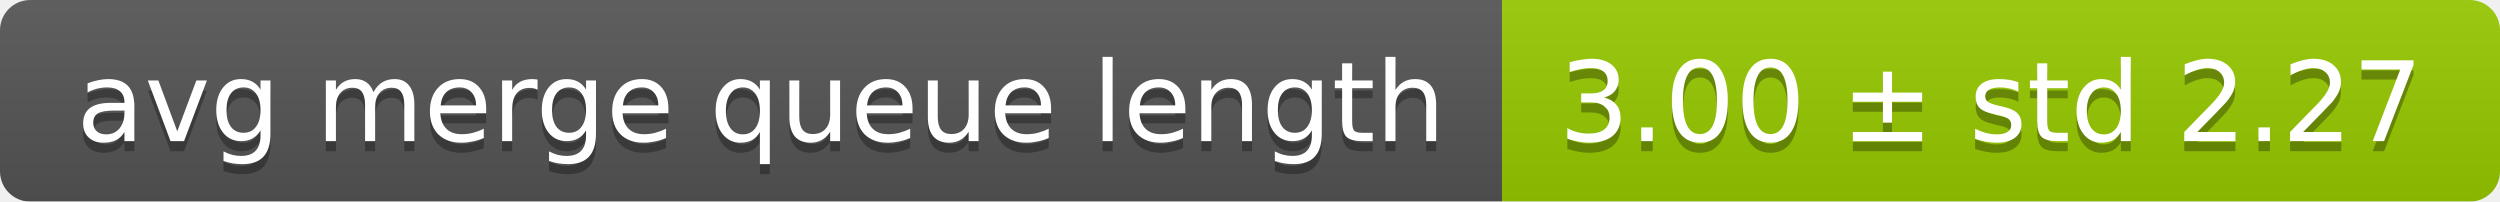
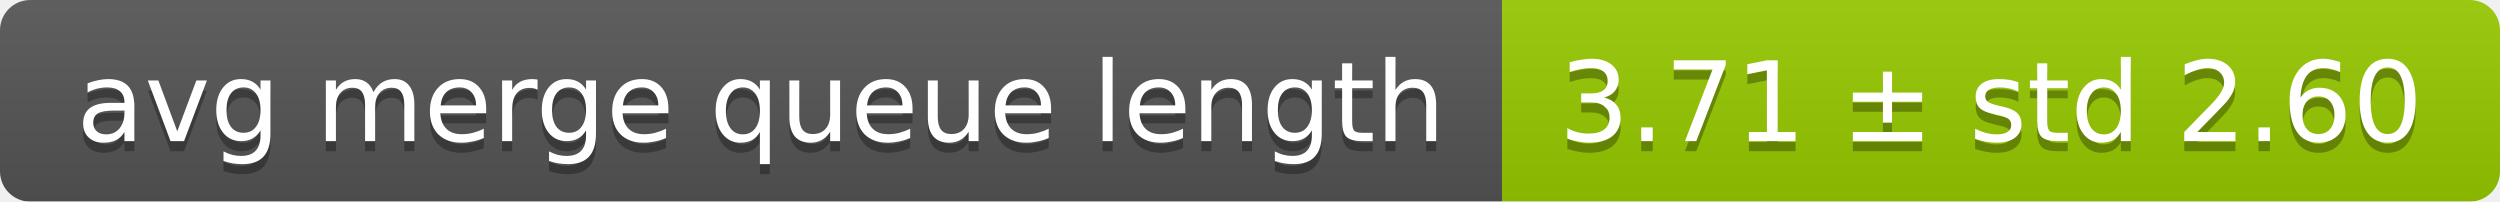
<svg xmlns="http://www.w3.org/2000/svg" width="248" height="20">
  <linearGradient id="smooth" x2="0" y2="100%">
    <stop offset="0" stop-color="#bbb" stop-opacity=".1" />
    <stop offset="1" stop-opacity=".1" />
  </linearGradient>
  <mask id="round">
    <rect width="248" height="20" rx="3" fill="#fff" />
  </mask>
  <g mask="url(#round)">
    <rect width="149" height="20" fill="#555" />
    <rect x="149" width="99" height="20" fill="#97ca00" />
    <rect width="248" height="20" fill="url(#smooth)" />
  </g>
  <g fill="#fff" text-anchor="middle" font-family="DejaVu Sans,Verdana,Geneva,sans-serif" font-size="11">
    <text x="75.5" y="15" fill="#010101" fill-opacity=".3">avg merge queue length</text>
    <text x="75.5" y="14">avg merge queue length</text>
-     <text x="197.5" y="15" fill="#010101" fill-opacity=".3">3.00 ± std 2.27</text>
-     <text x="197.5" y="14">3.00 ± std 2.27</text>
+     <text x="197.5" y="15" fill="#010101" fill-opacity=".3">3.71 ± std 2.60</text>
+     <text x="197.5" y="14">3.71 ± std 2.60</text>
  </g>
</svg>
